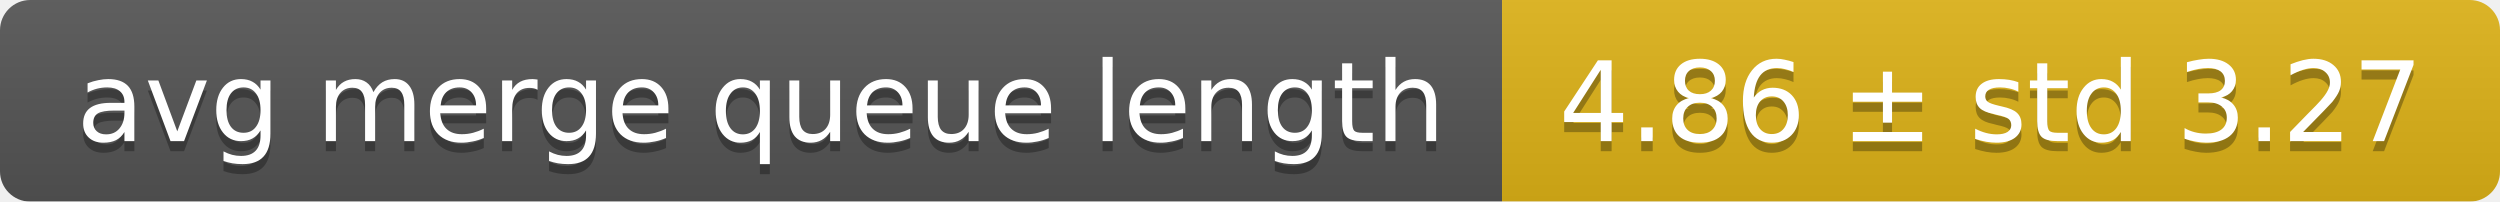
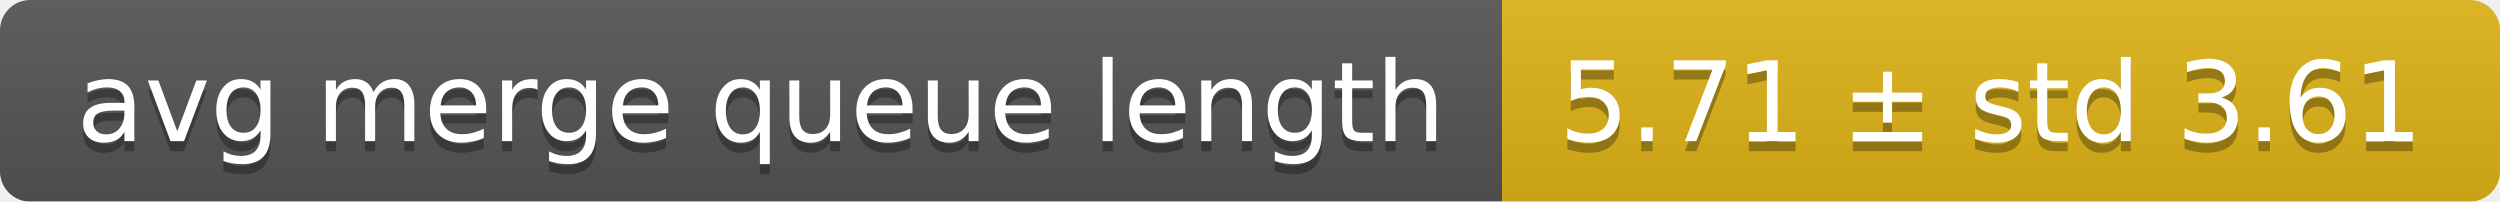
<svg xmlns="http://www.w3.org/2000/svg" width="248" height="20">
  <linearGradient id="smooth" x2="0" y2="100%">
    <stop offset="0" stop-color="#bbb" stop-opacity=".1" />
    <stop offset="1" stop-opacity=".1" />
  </linearGradient>
  <mask id="round">
    <rect width="248" height="20" rx="3" fill="#fff" />
  </mask>
  <g mask="url(#round)">
    <rect width="149" height="20" fill="#555" />
    <rect x="149" width="99" height="20" fill="#dfb317" />
    <rect width="248" height="20" fill="url(#smooth)" />
  </g>
  <g fill="#fff" text-anchor="middle" font-family="DejaVu Sans,Verdana,Geneva,sans-serif" font-size="11">
    <text x="75.5" y="15" fill="#010101" fill-opacity=".3">avg merge queue length</text>
    <text x="75.5" y="14">avg merge queue length</text>
-     <text x="197.5" y="15" fill="#010101" fill-opacity=".3">4.86 ± std 3.27</text>
-     <text x="197.5" y="14">4.86 ± std 3.27</text>
+     <text x="197.5" y="15" fill="#010101" fill-opacity=".3">5.71 ± std 3.61</text>
+     <text x="197.5" y="14">5.71 ± std 3.61</text>
  </g>
</svg>
